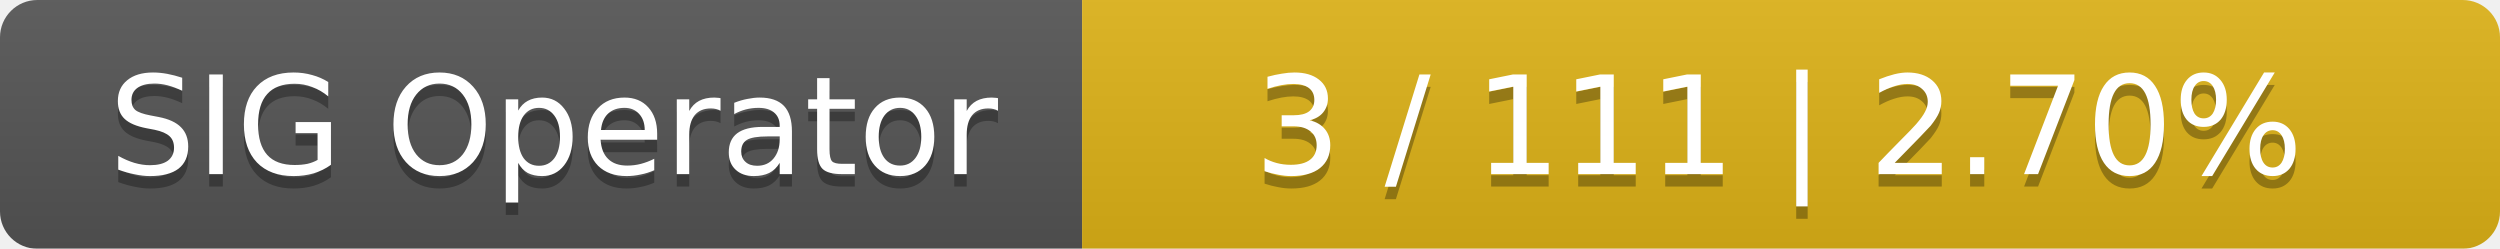
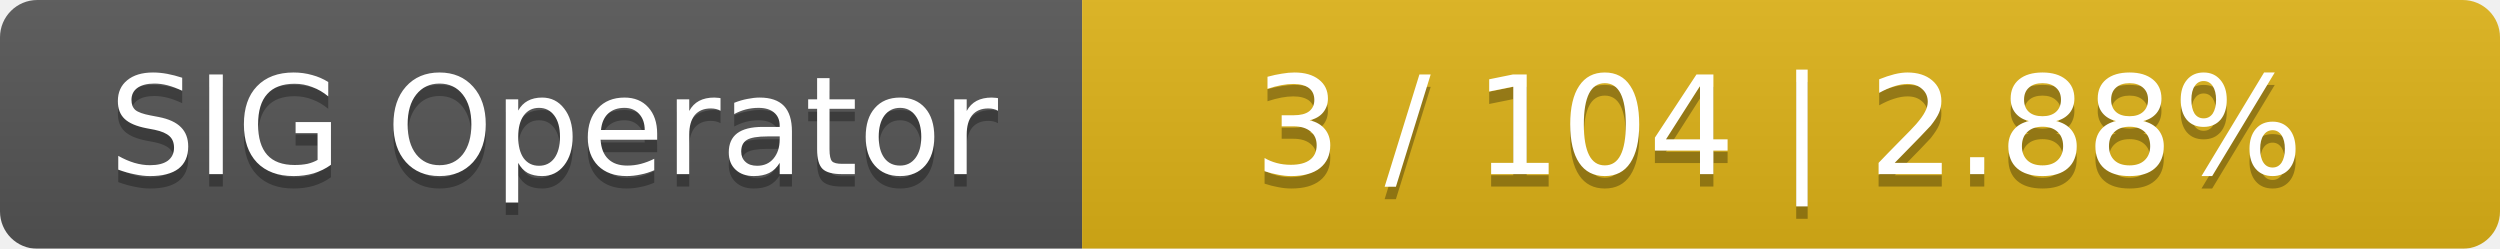
<svg xmlns="http://www.w3.org/2000/svg" width="201" height="20">
  <linearGradient id="smooth" x2="0" y2="100%">
    <stop offset="0" stop-color="#bbb" stop-opacity=".1" />
    <stop offset="1" stop-opacity=".1" />
  </linearGradient>
  <mask id="round">
    <rect width="201" height="20" rx="3" fill="#fff" />
  </mask>
  <g mask="url(#round)">
    <rect width="87" height="20" fill="#555" />
    <rect x="87" width="114" height="20" fill="#dfb317" />
    <rect width="201" height="20" fill="url(#smooth)" />
  </g>
  <g fill="#fff" text-anchor="middle" font-family="DejaVu Sans,Verdana,Geneva,sans-serif" font-size="11">
    <text x="44.5" y="15" fill="#010101" fill-opacity=".3">SIG Operator</text>
    <text x="44.5" y="14">SIG Operator</text>
-     <text x="143" y="15" fill="#010101" fill-opacity=".3">3 / 111    |    2.70%</text>
-     <text x="143" y="14">3 / 111    |    2.70%</text>
+     <text x="143" y="15" fill="#010101" fill-opacity=".3">3 / 104    |    2.88%</text>
+     <text x="143" y="14">3 / 104    |    2.88%</text>
  </g>
</svg>
